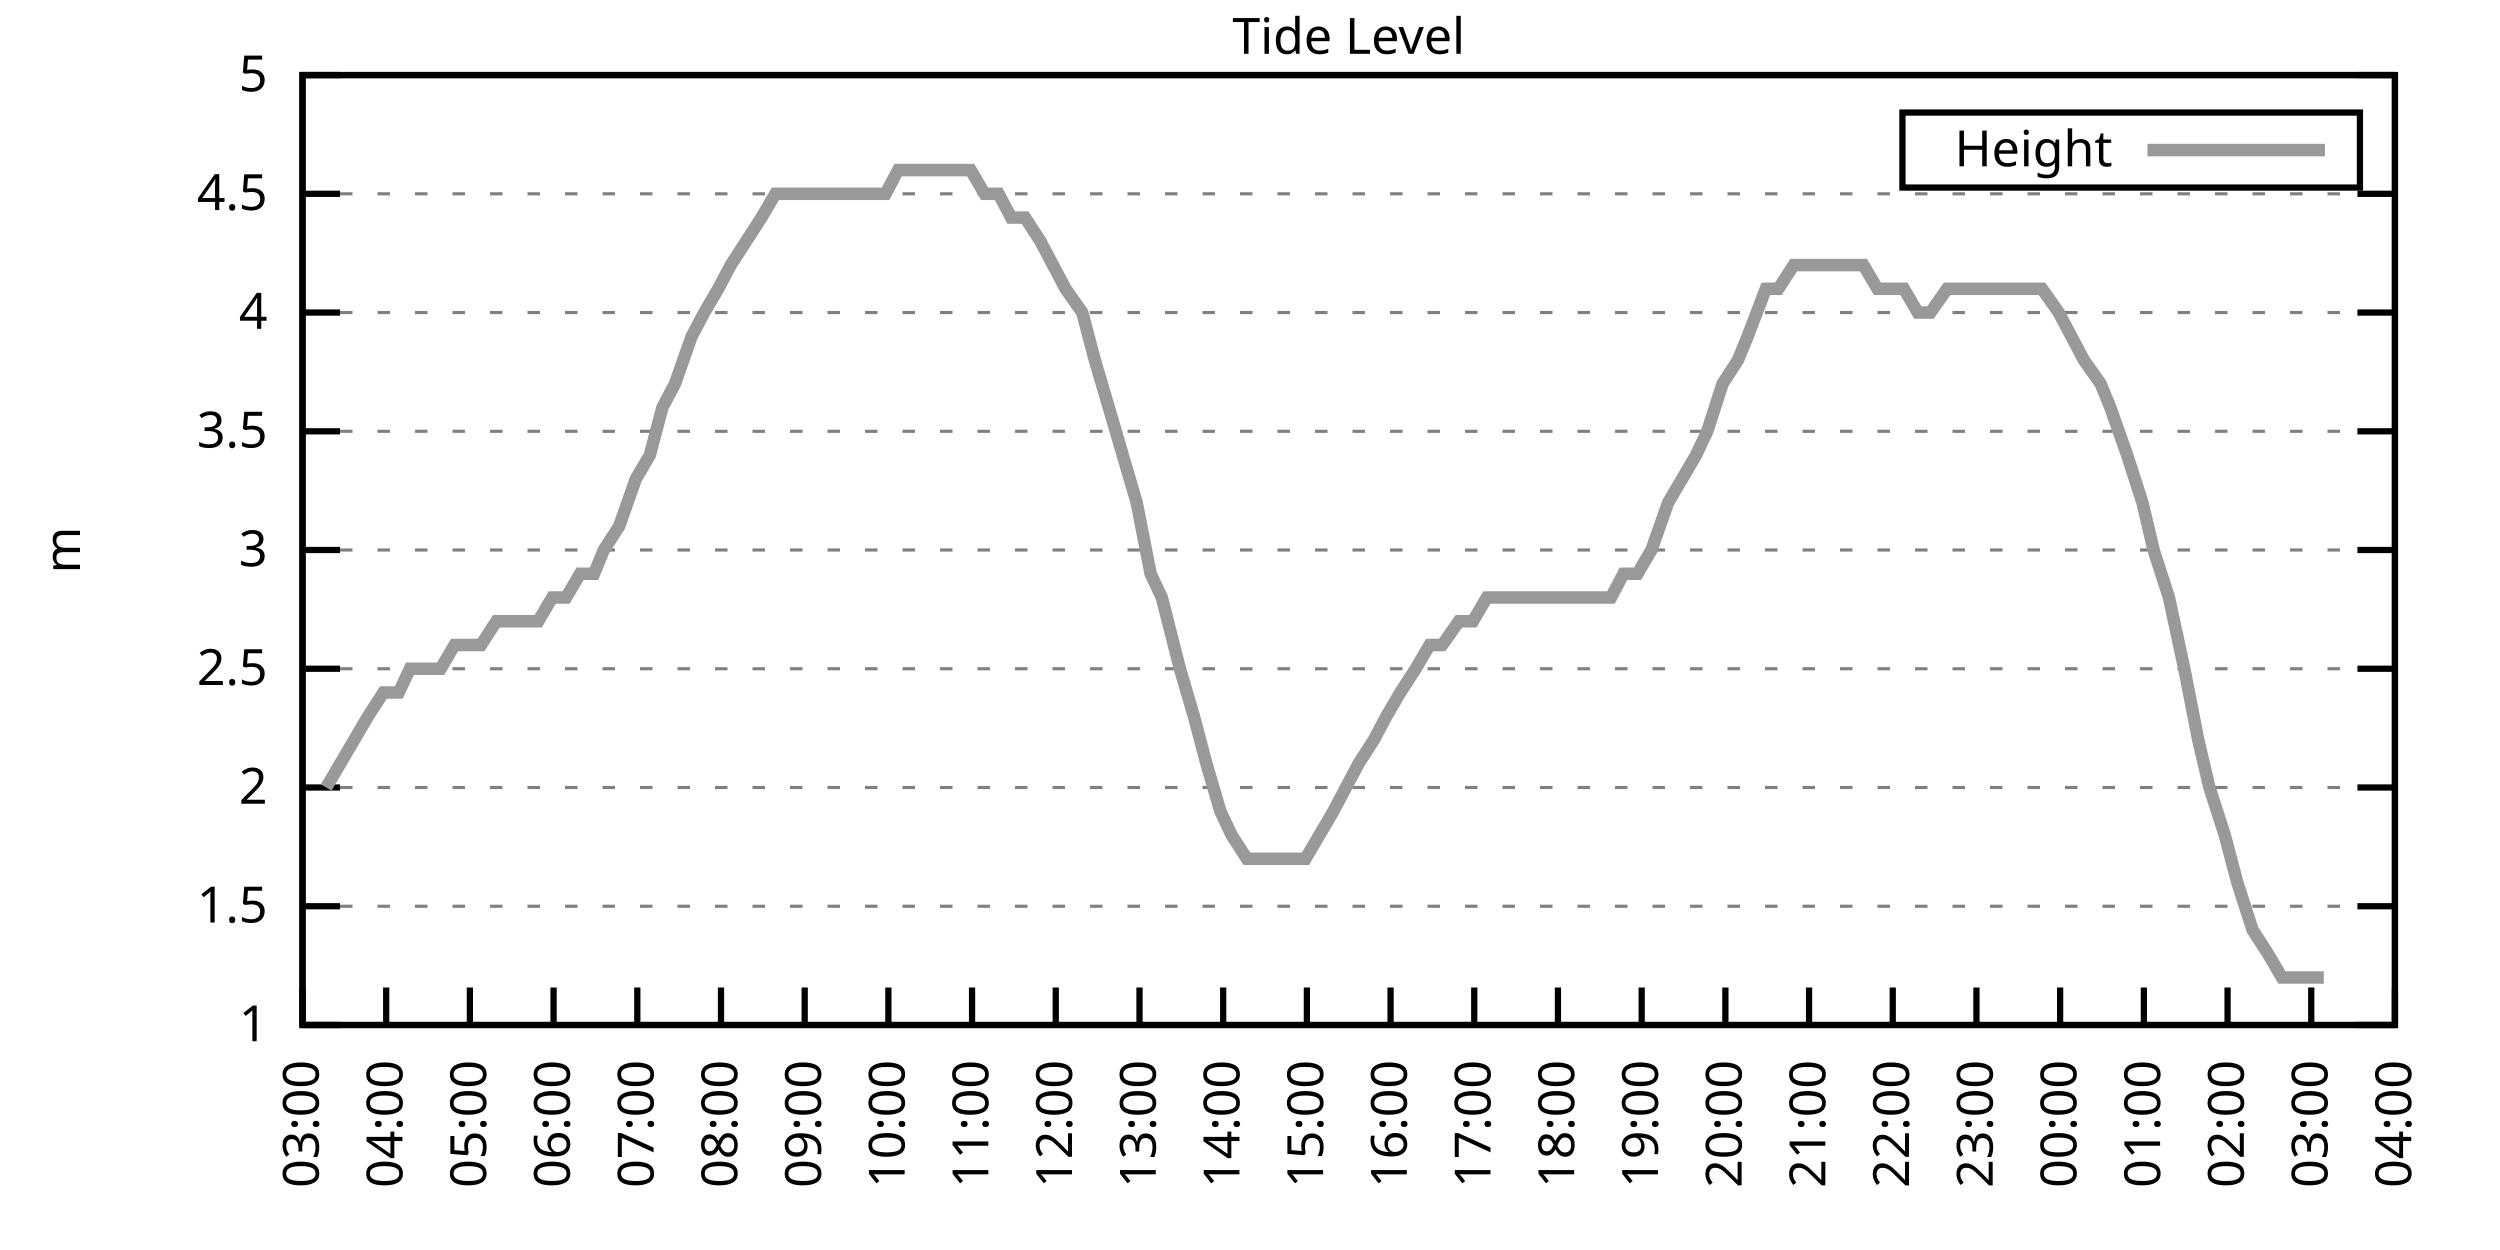
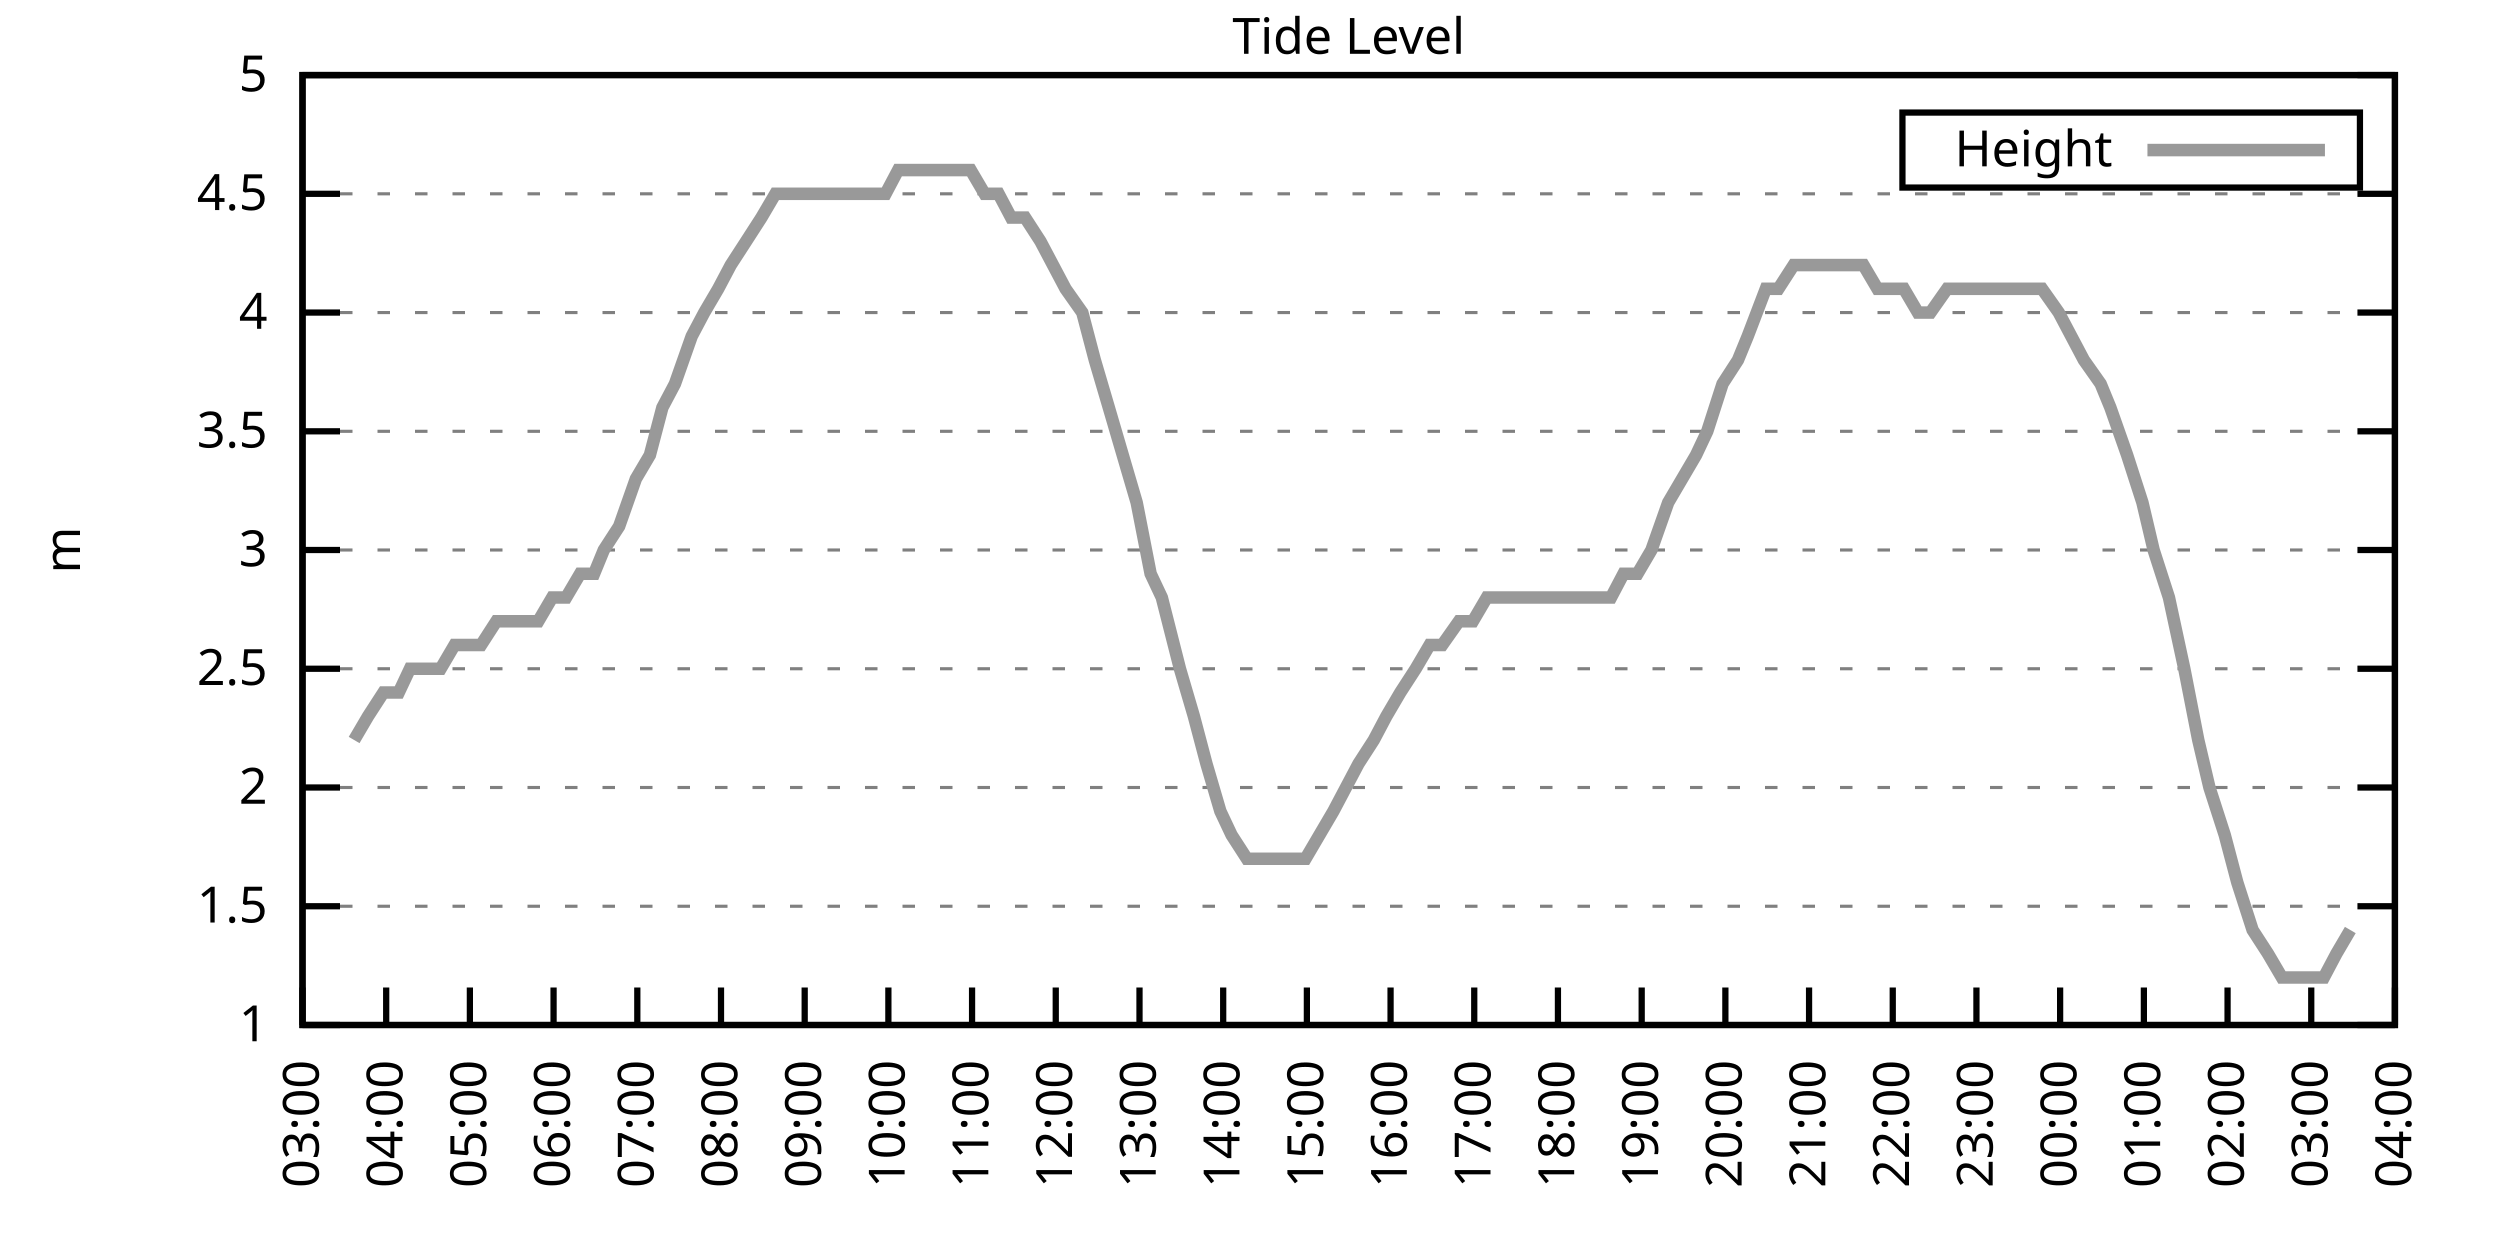
<svg xmlns="http://www.w3.org/2000/svg" xmlns:xlink="http://www.w3.org/1999/xlink" width="400" height="200" viewBox="0 0 400 200">
  <g id="gnuplot_canvas">
    <rect x="0" y="0" width="400" height="200" fill="none" />
    <defs>
      <circle id="gpDot" r="0.5" stroke-width="0.5" stroke="currentColor" />
      <path id="gpPt0" stroke-width="0.333" stroke="currentColor" d="M-1,0 h2 M0,-1 v2" />
      <path id="gpPt1" stroke-width="0.333" stroke="currentColor" d="M-1,-1 L1,1 M1,-1 L-1,1" />
      <path id="gpPt2" stroke-width="0.333" stroke="currentColor" d="M-1,0 L1,0 M0,-1 L0,1 M-1,-1 L1,1 M-1,1 L1,-1" />
      <rect id="gpPt3" stroke-width="0.333" stroke="currentColor" x="-1" y="-1" width="2" height="2" />
      <rect id="gpPt4" stroke-width="0.333" stroke="currentColor" fill="currentColor" x="-1" y="-1" width="2" height="2" />
      <circle id="gpPt5" stroke-width="0.333" stroke="currentColor" cx="0" cy="0" r="1" />
      <use xlink:href="#gpPt5" id="gpPt6" fill="currentColor" stroke="none" />
      <path id="gpPt7" stroke-width="0.333" stroke="currentColor" d="M0,-1.33 L-1.33,0.67 L1.33,0.67 z" />
      <use xlink:href="#gpPt7" id="gpPt8" fill="currentColor" stroke="none" />
      <use xlink:href="#gpPt7" id="gpPt9" stroke="currentColor" transform="rotate(180)" />
      <use xlink:href="#gpPt9" id="gpPt10" fill="currentColor" stroke="none" />
      <use xlink:href="#gpPt3" id="gpPt11" stroke="currentColor" transform="rotate(45)" />
      <use xlink:href="#gpPt11" id="gpPt12" fill="currentColor" stroke="none" />
      <path id="gpPt13" stroke-width="0.333" stroke="currentColor" d="M0,1.330 L1.265,0.411 L0.782,-1.067 L-0.782,-1.076 L-1.265,0.411 z" />
      <use xlink:href="#gpPt13" id="gpPt14" fill="currentColor" stroke="none" />
      <filter id="textbox" filterUnits="objectBoundingBox" x="0" y="0" height="1" width="1">
        <feFlood flood-color="white" flood-opacity="1" result="bgnd" />
        <feComposite in="SourceGraphic" in2="bgnd" operator="atop" />
      </filter>
      <filter id="greybox" filterUnits="objectBoundingBox" x="0" y="0" height="1" width="1">
        <feFlood flood-color="lightgrey" flood-opacity="1" result="grey" />
        <feComposite in="SourceGraphic" in2="grey" operator="atop" />
      </filter>
    </defs>
    <g fill="none" color="white" stroke="currentColor" stroke-width="1.00" stroke-linecap="butt" stroke-linejoin="miter">
</g>
    <g fill="none" color="black" stroke="currentColor" stroke-width="1.00" stroke-linecap="butt" stroke-linejoin="miter">
      <g stroke="none" shape-rendering="crispEdges">
        <polygon fill="rgb(255, 255, 255)" points="48.40,164.00 383.18,164.00 383.18,12.02 48.40,12.02 " />
      </g>
    </g>
    <g fill="none" color="black" stroke="currentColor" stroke-width="1.00" stroke-linecap="butt" stroke-linejoin="miter">
</g>
    <g fill="none" color="black" stroke="black" stroke-width="0.50" stroke-linecap="butt" stroke-linejoin="miter">
</g>
    <g fill="none" color="gray" stroke="currentColor" stroke-width="0.50" stroke-linecap="butt" stroke-linejoin="miter">
      <path stroke="gray" stroke-dasharray="2,4" class="gridline" d="M48.40,164.00 L383.19,164.00  " />
    </g>
    <g fill="none" color="gray" stroke="gray" stroke-width="1.00" stroke-linecap="butt" stroke-linejoin="miter">
</g>
    <g fill="none" color="black" stroke="currentColor" stroke-width="1.00" stroke-linecap="butt" stroke-linejoin="miter">
      <path stroke="black" d="M48.40,164.00 L54.40,164.00 M383.19,164.00 L377.19,164.00  " />
      <g transform="translate(42.80,166.60)" stroke="none" fill="black" font-family="Sans" font-size="8.00" text-anchor="end">
        <text>
          <tspan font-family="Sans"> 1</tspan>
        </text>
      </g>
    </g>
    <g fill="none" color="black" stroke="currentColor" stroke-width="1.00" stroke-linecap="butt" stroke-linejoin="miter">
</g>
    <g fill="none" color="black" stroke="black" stroke-width="0.50" stroke-linecap="butt" stroke-linejoin="miter">
</g>
    <g fill="none" color="gray" stroke="currentColor" stroke-width="0.50" stroke-linecap="butt" stroke-linejoin="miter">
      <path stroke="gray" stroke-dasharray="2,4" class="gridline" d="M48.40,145.00 L383.19,145.00  " />
    </g>
    <g fill="none" color="gray" stroke="gray" stroke-width="1.00" stroke-linecap="butt" stroke-linejoin="miter">
</g>
    <g fill="none" color="black" stroke="currentColor" stroke-width="1.00" stroke-linecap="butt" stroke-linejoin="miter">
      <path stroke="black" d="M48.40,145.00 L54.40,145.00 M383.19,145.00 L377.19,145.00  " />
      <g transform="translate(42.80,147.60)" stroke="none" fill="black" font-family="Sans" font-size="8.00" text-anchor="end">
        <text>
          <tspan font-family="Sans"> 1.5</tspan>
        </text>
      </g>
    </g>
    <g fill="none" color="black" stroke="currentColor" stroke-width="1.00" stroke-linecap="butt" stroke-linejoin="miter">
</g>
    <g fill="none" color="black" stroke="black" stroke-width="0.50" stroke-linecap="butt" stroke-linejoin="miter">
</g>
    <g fill="none" color="gray" stroke="currentColor" stroke-width="0.50" stroke-linecap="butt" stroke-linejoin="miter">
      <path stroke="gray" stroke-dasharray="2,4" class="gridline" d="M48.40,126.00 L383.19,126.00  " />
    </g>
    <g fill="none" color="gray" stroke="gray" stroke-width="1.00" stroke-linecap="butt" stroke-linejoin="miter">
</g>
    <g fill="none" color="black" stroke="currentColor" stroke-width="1.00" stroke-linecap="butt" stroke-linejoin="miter">
      <path stroke="black" d="M48.40,126.00 L54.40,126.00 M383.19,126.00 L377.19,126.00  " />
      <g transform="translate(42.80,128.60)" stroke="none" fill="black" font-family="Sans" font-size="8.00" text-anchor="end">
        <text>
          <tspan font-family="Sans"> 2</tspan>
        </text>
      </g>
    </g>
    <g fill="none" color="black" stroke="currentColor" stroke-width="1.00" stroke-linecap="butt" stroke-linejoin="miter">
</g>
    <g fill="none" color="black" stroke="black" stroke-width="0.50" stroke-linecap="butt" stroke-linejoin="miter">
</g>
    <g fill="none" color="gray" stroke="currentColor" stroke-width="0.50" stroke-linecap="butt" stroke-linejoin="miter">
      <path stroke="gray" stroke-dasharray="2,4" class="gridline" d="M48.40,107.00 L383.19,107.00  " />
    </g>
    <g fill="none" color="gray" stroke="gray" stroke-width="1.00" stroke-linecap="butt" stroke-linejoin="miter">
</g>
    <g fill="none" color="black" stroke="currentColor" stroke-width="1.00" stroke-linecap="butt" stroke-linejoin="miter">
      <path stroke="black" d="M48.40,107.00 L54.40,107.00 M383.19,107.00 L377.19,107.00  " />
      <g transform="translate(42.80,109.60)" stroke="none" fill="black" font-family="Sans" font-size="8.00" text-anchor="end">
        <text>
          <tspan font-family="Sans"> 2.5</tspan>
        </text>
      </g>
    </g>
    <g fill="none" color="black" stroke="currentColor" stroke-width="1.00" stroke-linecap="butt" stroke-linejoin="miter">
</g>
    <g fill="none" color="black" stroke="black" stroke-width="0.50" stroke-linecap="butt" stroke-linejoin="miter">
</g>
    <g fill="none" color="gray" stroke="currentColor" stroke-width="0.50" stroke-linecap="butt" stroke-linejoin="miter">
      <path stroke="gray" stroke-dasharray="2,4" class="gridline" d="M48.40,88.00 L383.19,88.00  " />
    </g>
    <g fill="none" color="gray" stroke="gray" stroke-width="1.00" stroke-linecap="butt" stroke-linejoin="miter">
</g>
    <g fill="none" color="black" stroke="currentColor" stroke-width="1.00" stroke-linecap="butt" stroke-linejoin="miter">
      <path stroke="black" d="M48.40,88.00 L54.40,88.00 M383.19,88.00 L377.19,88.00  " />
      <g transform="translate(42.80,90.60)" stroke="none" fill="black" font-family="Sans" font-size="8.00" text-anchor="end">
        <text>
          <tspan font-family="Sans"> 3</tspan>
        </text>
      </g>
    </g>
    <g fill="none" color="black" stroke="currentColor" stroke-width="1.00" stroke-linecap="butt" stroke-linejoin="miter">
</g>
    <g fill="none" color="black" stroke="black" stroke-width="0.50" stroke-linecap="butt" stroke-linejoin="miter">
</g>
    <g fill="none" color="gray" stroke="currentColor" stroke-width="0.50" stroke-linecap="butt" stroke-linejoin="miter">
      <path stroke="gray" stroke-dasharray="2,4" class="gridline" d="M48.40,69.01 L383.19,69.01  " />
    </g>
    <g fill="none" color="gray" stroke="gray" stroke-width="1.00" stroke-linecap="butt" stroke-linejoin="miter">
</g>
    <g fill="none" color="black" stroke="currentColor" stroke-width="1.00" stroke-linecap="butt" stroke-linejoin="miter">
      <path stroke="black" d="M48.40,69.01 L54.40,69.01 M383.19,69.01 L377.19,69.01  " />
      <g transform="translate(42.80,71.61)" stroke="none" fill="black" font-family="Sans" font-size="8.00" text-anchor="end">
        <text>
          <tspan font-family="Sans"> 3.5</tspan>
        </text>
      </g>
    </g>
    <g fill="none" color="black" stroke="currentColor" stroke-width="1.00" stroke-linecap="butt" stroke-linejoin="miter">
</g>
    <g fill="none" color="black" stroke="black" stroke-width="0.50" stroke-linecap="butt" stroke-linejoin="miter">
</g>
    <g fill="none" color="gray" stroke="currentColor" stroke-width="0.50" stroke-linecap="butt" stroke-linejoin="miter">
      <path stroke="gray" stroke-dasharray="2,4" class="gridline" d="M48.40,50.01 L383.19,50.01  " />
    </g>
    <g fill="none" color="gray" stroke="gray" stroke-width="1.00" stroke-linecap="butt" stroke-linejoin="miter">
</g>
    <g fill="none" color="black" stroke="currentColor" stroke-width="1.00" stroke-linecap="butt" stroke-linejoin="miter">
      <path stroke="black" d="M48.40,50.01 L54.40,50.01 M383.19,50.01 L377.19,50.01  " />
      <g transform="translate(42.80,52.61)" stroke="none" fill="black" font-family="Sans" font-size="8.00" text-anchor="end">
        <text>
          <tspan font-family="Sans"> 4</tspan>
        </text>
      </g>
    </g>
    <g fill="none" color="black" stroke="currentColor" stroke-width="1.00" stroke-linecap="butt" stroke-linejoin="miter">
</g>
    <g fill="none" color="black" stroke="black" stroke-width="0.50" stroke-linecap="butt" stroke-linejoin="miter">
</g>
    <g fill="none" color="gray" stroke="currentColor" stroke-width="0.50" stroke-linecap="butt" stroke-linejoin="miter">
      <path stroke="gray" stroke-dasharray="2,4" class="gridline" d="M48.40,31.01 L383.19,31.01  " />
    </g>
    <g fill="none" color="gray" stroke="gray" stroke-width="1.00" stroke-linecap="butt" stroke-linejoin="miter">
</g>
    <g fill="none" color="black" stroke="currentColor" stroke-width="1.00" stroke-linecap="butt" stroke-linejoin="miter">
      <path stroke="black" d="M48.40,31.01 L54.40,31.01 M383.19,31.01 L377.19,31.01  " />
      <g transform="translate(42.80,33.61)" stroke="none" fill="black" font-family="Sans" font-size="8.00" text-anchor="end">
        <text>
          <tspan font-family="Sans"> 4.5</tspan>
        </text>
      </g>
    </g>
    <g fill="none" color="black" stroke="currentColor" stroke-width="1.00" stroke-linecap="butt" stroke-linejoin="miter">
</g>
    <g fill="none" color="black" stroke="black" stroke-width="0.50" stroke-linecap="butt" stroke-linejoin="miter">
</g>
    <g fill="none" color="gray" stroke="currentColor" stroke-width="0.50" stroke-linecap="butt" stroke-linejoin="miter">
      <path stroke="gray" stroke-dasharray="2,4" class="gridline" d="M48.40,12.01 L383.19,12.01  " />
    </g>
    <g fill="none" color="gray" stroke="gray" stroke-width="1.00" stroke-linecap="butt" stroke-linejoin="miter">
</g>
    <g fill="none" color="black" stroke="currentColor" stroke-width="1.00" stroke-linecap="butt" stroke-linejoin="miter">
      <path stroke="black" d="M48.40,12.01 L54.40,12.01 M383.19,12.01 L377.19,12.01  " />
      <g transform="translate(42.80,14.61)" stroke="none" fill="black" font-family="Sans" font-size="8.00" text-anchor="end">
        <text>
          <tspan font-family="Sans"> 5</tspan>
        </text>
      </g>
    </g>
    <g fill="none" color="black" stroke="currentColor" stroke-width="1.00" stroke-linecap="butt" stroke-linejoin="miter">
      <path stroke="black" d="M48.40,164.00 L48.40,158.00  " />
      <g transform="translate(51.00,169.60) rotate(270.00)" stroke="none" fill="black" font-family="Sans" font-size="8.00" text-anchor="end">
        <text>
          <tspan font-family="Sans">03:00</tspan>
        </text>
      </g>
    </g>
    <g fill="none" color="black" stroke="currentColor" stroke-width="1.00" stroke-linecap="butt" stroke-linejoin="miter">
      <path stroke="black" d="M61.79,164.00 L61.79,158.00  " />
      <g transform="translate(64.39,169.60) rotate(270.00)" stroke="none" fill="black" font-family="Sans" font-size="8.00" text-anchor="end">
        <text>
          <tspan font-family="Sans">04:00</tspan>
        </text>
      </g>
    </g>
    <g fill="none" color="black" stroke="currentColor" stroke-width="1.00" stroke-linecap="butt" stroke-linejoin="miter">
      <path stroke="black" d="M75.18,164.00 L75.18,158.00  " />
      <g transform="translate(77.78,169.60) rotate(270.00)" stroke="none" fill="black" font-family="Sans" font-size="8.00" text-anchor="end">
        <text>
          <tspan font-family="Sans">05:00</tspan>
        </text>
      </g>
    </g>
    <g fill="none" color="black" stroke="currentColor" stroke-width="1.00" stroke-linecap="butt" stroke-linejoin="miter">
      <path stroke="black" d="M88.57,164.00 L88.57,158.00  " />
      <g transform="translate(91.17,169.60) rotate(270.00)" stroke="none" fill="black" font-family="Sans" font-size="8.00" text-anchor="end">
        <text>
          <tspan font-family="Sans">06:00</tspan>
        </text>
      </g>
    </g>
    <g fill="none" color="black" stroke="currentColor" stroke-width="1.00" stroke-linecap="butt" stroke-linejoin="miter">
      <path stroke="black" d="M101.97,164.00 L101.97,158.00  " />
      <g transform="translate(104.57,169.60) rotate(270.00)" stroke="none" fill="black" font-family="Sans" font-size="8.00" text-anchor="end">
        <text>
          <tspan font-family="Sans">07:00</tspan>
        </text>
      </g>
    </g>
    <g fill="none" color="black" stroke="currentColor" stroke-width="1.00" stroke-linecap="butt" stroke-linejoin="miter">
      <path stroke="black" d="M115.36,164.00 L115.36,158.00  " />
      <g transform="translate(117.96,169.60) rotate(270.00)" stroke="none" fill="black" font-family="Sans" font-size="8.00" text-anchor="end">
        <text>
          <tspan font-family="Sans">08:00</tspan>
        </text>
      </g>
    </g>
    <g fill="none" color="black" stroke="currentColor" stroke-width="1.00" stroke-linecap="butt" stroke-linejoin="miter">
      <path stroke="black" d="M128.75,164.00 L128.75,158.00  " />
      <g transform="translate(131.35,169.60) rotate(270.00)" stroke="none" fill="black" font-family="Sans" font-size="8.00" text-anchor="end">
        <text>
          <tspan font-family="Sans">09:00</tspan>
        </text>
      </g>
    </g>
    <g fill="none" color="black" stroke="currentColor" stroke-width="1.00" stroke-linecap="butt" stroke-linejoin="miter">
      <path stroke="black" d="M142.14,164.00 L142.14,158.00  " />
      <g transform="translate(144.74,169.60) rotate(270.00)" stroke="none" fill="black" font-family="Sans" font-size="8.00" text-anchor="end">
        <text>
          <tspan font-family="Sans">10:00</tspan>
        </text>
      </g>
    </g>
    <g fill="none" color="black" stroke="currentColor" stroke-width="1.00" stroke-linecap="butt" stroke-linejoin="miter">
      <path stroke="black" d="M155.53,164.00 L155.53,158.00  " />
      <g transform="translate(158.13,169.60) rotate(270.00)" stroke="none" fill="black" font-family="Sans" font-size="8.00" text-anchor="end">
        <text>
          <tspan font-family="Sans">11:00</tspan>
        </text>
      </g>
    </g>
    <g fill="none" color="black" stroke="currentColor" stroke-width="1.00" stroke-linecap="butt" stroke-linejoin="miter">
      <path stroke="black" d="M168.92,164.00 L168.92,158.00  " />
      <g transform="translate(171.52,169.60) rotate(270.00)" stroke="none" fill="black" font-family="Sans" font-size="8.00" text-anchor="end">
        <text>
          <tspan font-family="Sans">12:00</tspan>
        </text>
      </g>
    </g>
    <g fill="none" color="black" stroke="currentColor" stroke-width="1.00" stroke-linecap="butt" stroke-linejoin="miter">
      <path stroke="black" d="M182.32,164.00 L182.32,158.00  " />
      <g transform="translate(184.92,169.60) rotate(270.00)" stroke="none" fill="black" font-family="Sans" font-size="8.00" text-anchor="end">
        <text>
          <tspan font-family="Sans">13:00</tspan>
        </text>
      </g>
    </g>
    <g fill="none" color="black" stroke="currentColor" stroke-width="1.00" stroke-linecap="butt" stroke-linejoin="miter">
      <path stroke="black" d="M195.71,164.00 L195.71,158.00  " />
      <g transform="translate(198.31,169.60) rotate(270.00)" stroke="none" fill="black" font-family="Sans" font-size="8.00" text-anchor="end">
        <text>
          <tspan font-family="Sans">14:00</tspan>
        </text>
      </g>
    </g>
    <g fill="none" color="black" stroke="currentColor" stroke-width="1.00" stroke-linecap="butt" stroke-linejoin="miter">
      <path stroke="black" d="M209.10,164.00 L209.10,158.00  " />
      <g transform="translate(211.70,169.60) rotate(270.00)" stroke="none" fill="black" font-family="Sans" font-size="8.00" text-anchor="end">
        <text>
          <tspan font-family="Sans">15:00</tspan>
        </text>
      </g>
    </g>
    <g fill="none" color="black" stroke="currentColor" stroke-width="1.00" stroke-linecap="butt" stroke-linejoin="miter">
      <path stroke="black" d="M222.49,164.00 L222.49,158.00  " />
      <g transform="translate(225.09,169.60) rotate(270.00)" stroke="none" fill="black" font-family="Sans" font-size="8.00" text-anchor="end">
        <text>
          <tspan font-family="Sans">16:00</tspan>
        </text>
      </g>
    </g>
    <g fill="none" color="black" stroke="currentColor" stroke-width="1.00" stroke-linecap="butt" stroke-linejoin="miter">
      <path stroke="black" d="M235.88,164.00 L235.88,158.00  " />
      <g transform="translate(238.48,169.60) rotate(270.00)" stroke="none" fill="black" font-family="Sans" font-size="8.00" text-anchor="end">
        <text>
          <tspan font-family="Sans">17:00</tspan>
        </text>
      </g>
    </g>
    <g fill="none" color="black" stroke="currentColor" stroke-width="1.00" stroke-linecap="butt" stroke-linejoin="miter">
      <path stroke="black" d="M249.27,164.00 L249.27,158.00  " />
      <g transform="translate(251.87,169.60) rotate(270.00)" stroke="none" fill="black" font-family="Sans" font-size="8.00" text-anchor="end">
        <text>
          <tspan font-family="Sans">18:00</tspan>
        </text>
      </g>
    </g>
    <g fill="none" color="black" stroke="currentColor" stroke-width="1.00" stroke-linecap="butt" stroke-linejoin="miter">
      <path stroke="black" d="M262.67,164.00 L262.67,158.00  " />
      <g transform="translate(265.27,169.60) rotate(270.00)" stroke="none" fill="black" font-family="Sans" font-size="8.00" text-anchor="end">
        <text>
          <tspan font-family="Sans">19:00</tspan>
        </text>
      </g>
    </g>
    <g fill="none" color="black" stroke="currentColor" stroke-width="1.00" stroke-linecap="butt" stroke-linejoin="miter">
      <path stroke="black" d="M276.06,164.00 L276.06,158.00  " />
      <g transform="translate(278.66,169.60) rotate(270.00)" stroke="none" fill="black" font-family="Sans" font-size="8.00" text-anchor="end">
        <text>
          <tspan font-family="Sans">20:00</tspan>
        </text>
      </g>
    </g>
    <g fill="none" color="black" stroke="currentColor" stroke-width="1.00" stroke-linecap="butt" stroke-linejoin="miter">
      <path stroke="black" d="M289.45,164.00 L289.45,158.00  " />
      <g transform="translate(292.05,169.60) rotate(270.00)" stroke="none" fill="black" font-family="Sans" font-size="8.00" text-anchor="end">
        <text>
          <tspan font-family="Sans">21:00</tspan>
        </text>
      </g>
    </g>
    <g fill="none" color="black" stroke="currentColor" stroke-width="1.00" stroke-linecap="butt" stroke-linejoin="miter">
      <path stroke="black" d="M302.84,164.00 L302.84,158.00  " />
      <g transform="translate(305.44,169.60) rotate(270.00)" stroke="none" fill="black" font-family="Sans" font-size="8.00" text-anchor="end">
        <text>
          <tspan font-family="Sans">22:00</tspan>
        </text>
      </g>
    </g>
    <g fill="none" color="black" stroke="currentColor" stroke-width="1.00" stroke-linecap="butt" stroke-linejoin="miter">
      <path stroke="black" d="M316.23,164.00 L316.23,158.00  " />
      <g transform="translate(318.83,169.60) rotate(270.00)" stroke="none" fill="black" font-family="Sans" font-size="8.00" text-anchor="end">
        <text>
          <tspan font-family="Sans">23:00</tspan>
        </text>
      </g>
    </g>
    <g fill="none" color="black" stroke="currentColor" stroke-width="1.00" stroke-linecap="butt" stroke-linejoin="miter">
      <path stroke="black" d="M329.62,164.00 L329.62,158.00  " />
      <g transform="translate(332.22,169.60) rotate(270.00)" stroke="none" fill="black" font-family="Sans" font-size="8.00" text-anchor="end">
        <text>
          <tspan font-family="Sans">00:00</tspan>
        </text>
      </g>
    </g>
    <g fill="none" color="black" stroke="currentColor" stroke-width="1.00" stroke-linecap="butt" stroke-linejoin="miter">
      <path stroke="black" d="M343.02,164.00 L343.02,158.00  " />
      <g transform="translate(345.62,169.60) rotate(270.00)" stroke="none" fill="black" font-family="Sans" font-size="8.00" text-anchor="end">
        <text>
          <tspan font-family="Sans">01:00</tspan>
        </text>
      </g>
    </g>
    <g fill="none" color="black" stroke="currentColor" stroke-width="1.00" stroke-linecap="butt" stroke-linejoin="miter">
      <path stroke="black" d="M356.41,164.00 L356.41,158.00  " />
      <g transform="translate(359.01,169.60) rotate(270.00)" stroke="none" fill="black" font-family="Sans" font-size="8.00" text-anchor="end">
        <text>
          <tspan font-family="Sans">02:00</tspan>
        </text>
      </g>
    </g>
    <g fill="none" color="black" stroke="currentColor" stroke-width="1.00" stroke-linecap="butt" stroke-linejoin="miter">
      <path stroke="black" d="M369.80,164.00 L369.80,158.00  " />
      <g transform="translate(372.40,169.60) rotate(270.00)" stroke="none" fill="black" font-family="Sans" font-size="8.00" text-anchor="end">
        <text>
          <tspan font-family="Sans">03:00</tspan>
        </text>
      </g>
    </g>
    <g fill="none" color="black" stroke="currentColor" stroke-width="1.00" stroke-linecap="butt" stroke-linejoin="miter">
      <path stroke="black" d="M383.19,164.00 L383.19,158.00  " />
      <g transform="translate(385.79,169.60) rotate(270.00)" stroke="none" fill="black" font-family="Sans" font-size="8.00" text-anchor="end">
        <text>
          <tspan font-family="Sans">04:00</tspan>
        </text>
      </g>
    </g>
    <g fill="none" color="black" stroke="currentColor" stroke-width="1.00" stroke-linecap="butt" stroke-linejoin="miter">
</g>
    <g fill="none" color="black" stroke="currentColor" stroke-width="1.00" stroke-linecap="butt" stroke-linejoin="miter">
      <path stroke="black" d="M48.40,12.01 L48.40,164.00 L383.19,164.00 L383.19,12.01 L48.40,12.01 Z  " />
    </g>
    <g fill="none" color="black" stroke="currentColor" stroke-width="1.00" stroke-linecap="butt" stroke-linejoin="miter">
</g>
    <g fill="none" color="black" stroke="currentColor" stroke-width="1.00" stroke-linecap="butt" stroke-linejoin="miter">
      <path stroke="black" d="M304.39,30.01 L304.39,18.01 L377.59,18.01 L377.59,30.01 L304.39,30.01 Z  " />
    </g>
    <g id="Tide_level_plot_1">
      <g fill="none" color="white" stroke="black" stroke-width="2.00" stroke-linecap="butt" stroke-linejoin="miter">
</g>
      <g fill="none" color="black" stroke="currentColor" stroke-width="2.00" stroke-linecap="butt" stroke-linejoin="miter">
        <g transform="translate(337.99,26.61)" stroke="none" fill="black" font-family="Sans" font-size="8.00" text-anchor="end">
          <text>
            <tspan font-family="Sans">Height</tspan>
          </text>
        </g>
      </g>
      <g fill="none" color="black" stroke="currentColor" stroke-width="2.00" stroke-linecap="butt" stroke-linejoin="miter">
-         <path stroke="rgb(153, 153, 153)" d="M343.59,24.01 L371.99,24.01 M52.19,126.00 L54.43,122.20 L56.66,118.40 L58.89,114.60 L61.35,110.80 L63.80,110.80   L65.59,107.00 L68.04,107.00 L70.50,107.00 L72.73,103.20 L74.29,103.20 L76.97,103.20 L79.42,99.40 L81.21,99.40   L83.44,99.40 L86.12,99.40 L88.35,95.60 L90.58,95.60 L92.82,91.80 L95.05,91.80 L96.61,88.00 L99.06,84.21   L101.74,76.61 L103.98,72.81 L105.98,65.21 L107.99,61.41 L110.67,53.81 L112.68,50.01 L114.91,46.21 L116.92,42.41   L119.38,38.61 L121.83,34.81 L124.06,31.01 L125.62,31.01 L128.53,31.01 L130.76,31.01 L132.99,31.01 L135.22,31.01   L137.23,31.01 L139.46,31.01 L141.69,31.01 L143.70,27.21 L146.38,27.21 L148.61,27.21 L150.62,27.21 L153.08,27.21   L155.31,27.21 L157.54,31.01 L159.77,31.01 L161.78,34.81 L164.01,34.81 L166.47,38.61 L168.48,42.41 L170.49,46.21   L173.17,50.01 L175.17,57.61 L177.41,65.21 L179.64,72.81 L181.87,80.41 L184.10,91.80 L185.89,95.60 L188.79,107.00   L191.02,114.60 L193.03,122.20 L195.26,129.80 L197.05,133.60 L199.50,137.40 L202.18,137.40 L204.19,137.40 L206.20,137.40   L208.88,137.40 L211.11,133.60 L213.34,129.80 L215.35,126.00 L217.36,122.20 L219.81,118.40 L221.82,114.60 L224.05,110.80   L226.51,107.00 L228.74,103.20 L230.75,103.20 L233.43,99.40 L235.66,99.40 L237.89,95.60 L240.12,95.60 L242.36,95.60   L244.59,95.60 L246.60,95.60 L249.05,95.60 L251.28,95.60 L253.07,95.60 L255.75,95.60 L257.76,95.60 L259.76,91.80   L262.00,91.80 L264.23,88.00 L266.91,80.41 L269.14,76.61 L271.37,72.81 L273.16,69.01 L275.61,61.41 L278.07,57.61   L279.63,53.81 L282.53,46.21 L284.54,46.21 L286.99,42.41 L289.00,42.41 L291.01,42.41 L293.24,42.41 L295.92,42.41   L298.15,42.41 L300.39,46.21 L302.39,46.21 L304.63,46.21 L306.86,50.01 L308.87,50.01 L311.54,46.21 L313.33,46.21   L315.56,46.21 L318.24,46.21 L320.47,46.21 L322.70,46.21 L324.71,46.21 L326.72,46.21 L329.40,50.01 L331.41,53.81   L333.42,57.61 L336.10,61.41 L337.66,65.21 L340.34,72.81 L342.79,80.41 L344.58,88.00 L347.03,95.60 L349.49,107.00   L351.72,118.40 L353.51,126.00 L355.96,133.60 L357.97,141.20 L360.42,148.80 L362.88,152.60 L365.11,156.40 L366.90,156.40   L369.58,156.40 L371.81,156.40  " />
+         <path stroke="rgb(153, 153, 153)" d="M343.59,24.01 L371.99,24.01 M56.66,118.40 L58.89,114.60 L61.35,110.80 L63.80,110.80 L65.59,107.00 L68.04,107.00   L70.50,107.00 L72.73,103.20 L74.29,103.20 L76.97,103.20 L79.42,99.40 L81.21,99.40 L83.44,99.40 L86.12,99.40   L88.35,95.60 L90.58,95.60 L92.82,91.80 L95.05,91.80 L96.61,88.00 L99.06,84.21 L101.74,76.61 L103.98,72.81   L105.98,65.21 L107.99,61.41 L110.67,53.81 L112.68,50.01 L114.91,46.21 L116.92,42.41 L119.38,38.61 L121.83,34.81   L124.06,31.01 L125.62,31.01 L128.53,31.01 L130.76,31.01 L132.99,31.01 L135.22,31.01 L137.23,31.01 L139.46,31.01   L141.69,31.01 L143.70,27.21 L146.38,27.21 L148.61,27.21 L150.62,27.21 L153.08,27.21 L155.31,27.21 L157.54,31.01   L159.77,31.01 L161.78,34.81 L164.01,34.81 L166.47,38.61 L168.48,42.41 L170.49,46.21 L173.17,50.01 L175.17,57.61   L177.41,65.21 L179.64,72.81 L181.87,80.41 L184.10,91.80 L185.89,95.60 L188.79,107.00 L191.02,114.60 L193.03,122.20   L195.26,129.80 L197.05,133.60 L199.50,137.40 L202.18,137.40 L204.19,137.40 L206.20,137.40 L208.88,137.40 L211.11,133.60   L213.34,129.80 L215.35,126.00 L217.36,122.20 L219.81,118.40 L221.82,114.60 L224.05,110.80 L226.51,107.00 L228.74,103.20   L230.75,103.20 L233.43,99.40 L235.66,99.40 L237.89,95.60 L240.12,95.60 L242.36,95.60 L244.59,95.60 L246.60,95.60   L249.05,95.60 L251.28,95.60 L253.07,95.60 L255.75,95.60 L257.76,95.60 L259.76,91.80 L262.00,91.80 L264.23,88.00   L266.91,80.41 L269.14,76.61 L271.37,72.81 L273.16,69.01 L275.61,61.41 L278.07,57.61 L279.63,53.81 L282.53,46.21   L284.54,46.21 L286.99,42.41 L289.00,42.41 L291.01,42.41 L293.24,42.41 L295.92,42.41 L298.15,42.41 L300.39,46.21   L302.39,46.21 L304.63,46.21 L306.86,50.01 L308.87,50.01 L311.54,46.21 L313.33,46.21 L315.56,46.21 L318.24,46.21   L320.47,46.21 L322.70,46.21 L324.71,46.21 L326.72,46.21 L329.40,50.01 L331.41,53.81 L333.42,57.61 L336.10,61.41   L337.66,65.21 L340.34,72.81 L342.79,80.41 L344.58,88.00 L347.03,95.60 L349.49,107.00 L351.72,118.40 L353.51,126.00   L355.96,133.60 L357.97,141.20 L360.42,148.80 L362.88,152.60 L365.11,156.40 L366.90,156.40 L369.58,156.40 L371.81,156.40   L373.82,152.60 L376.05,148.80  " />
      </g>
    </g>
    <g fill="none" color="black" stroke="currentColor" stroke-width="2.00" stroke-linecap="butt" stroke-linejoin="miter">
</g>
    <g fill="none" color="black" stroke="black" stroke-width="1.00" stroke-linecap="butt" stroke-linejoin="miter">
</g>
    <g fill="none" color="black" stroke="currentColor" stroke-width="1.00" stroke-linecap="butt" stroke-linejoin="miter">
      <path stroke="black" d="M48.40,12.01 L48.40,164.00 L383.19,164.00 L383.19,12.01 L48.40,12.01 Z  " />
      <g transform="translate(12.80,88.01) rotate(270.00)" stroke="none" fill="black" font-family="Sans" font-size="8.00" text-anchor="middle">
        <text>
          <tspan font-family="Sans">m</tspan>
        </text>
      </g>
    </g>
    <g fill="none" color="black" stroke="currentColor" stroke-width="1.00" stroke-linecap="butt" stroke-linejoin="miter">
</g>
    <g fill="none" color="black" stroke="currentColor" stroke-width="1.00" stroke-linecap="butt" stroke-linejoin="miter">
      <g transform="translate(215.79,8.61)" stroke="none" fill="black" font-family="Sans" font-size="8.00" text-anchor="middle">
        <text>
          <tspan font-family="Sans">Tide Level</tspan>
        </text>
      </g>
    </g>
    <g fill="none" color="black" stroke="currentColor" stroke-width="1.00" stroke-linecap="butt" stroke-linejoin="miter">
</g>
  </g>
</svg>
